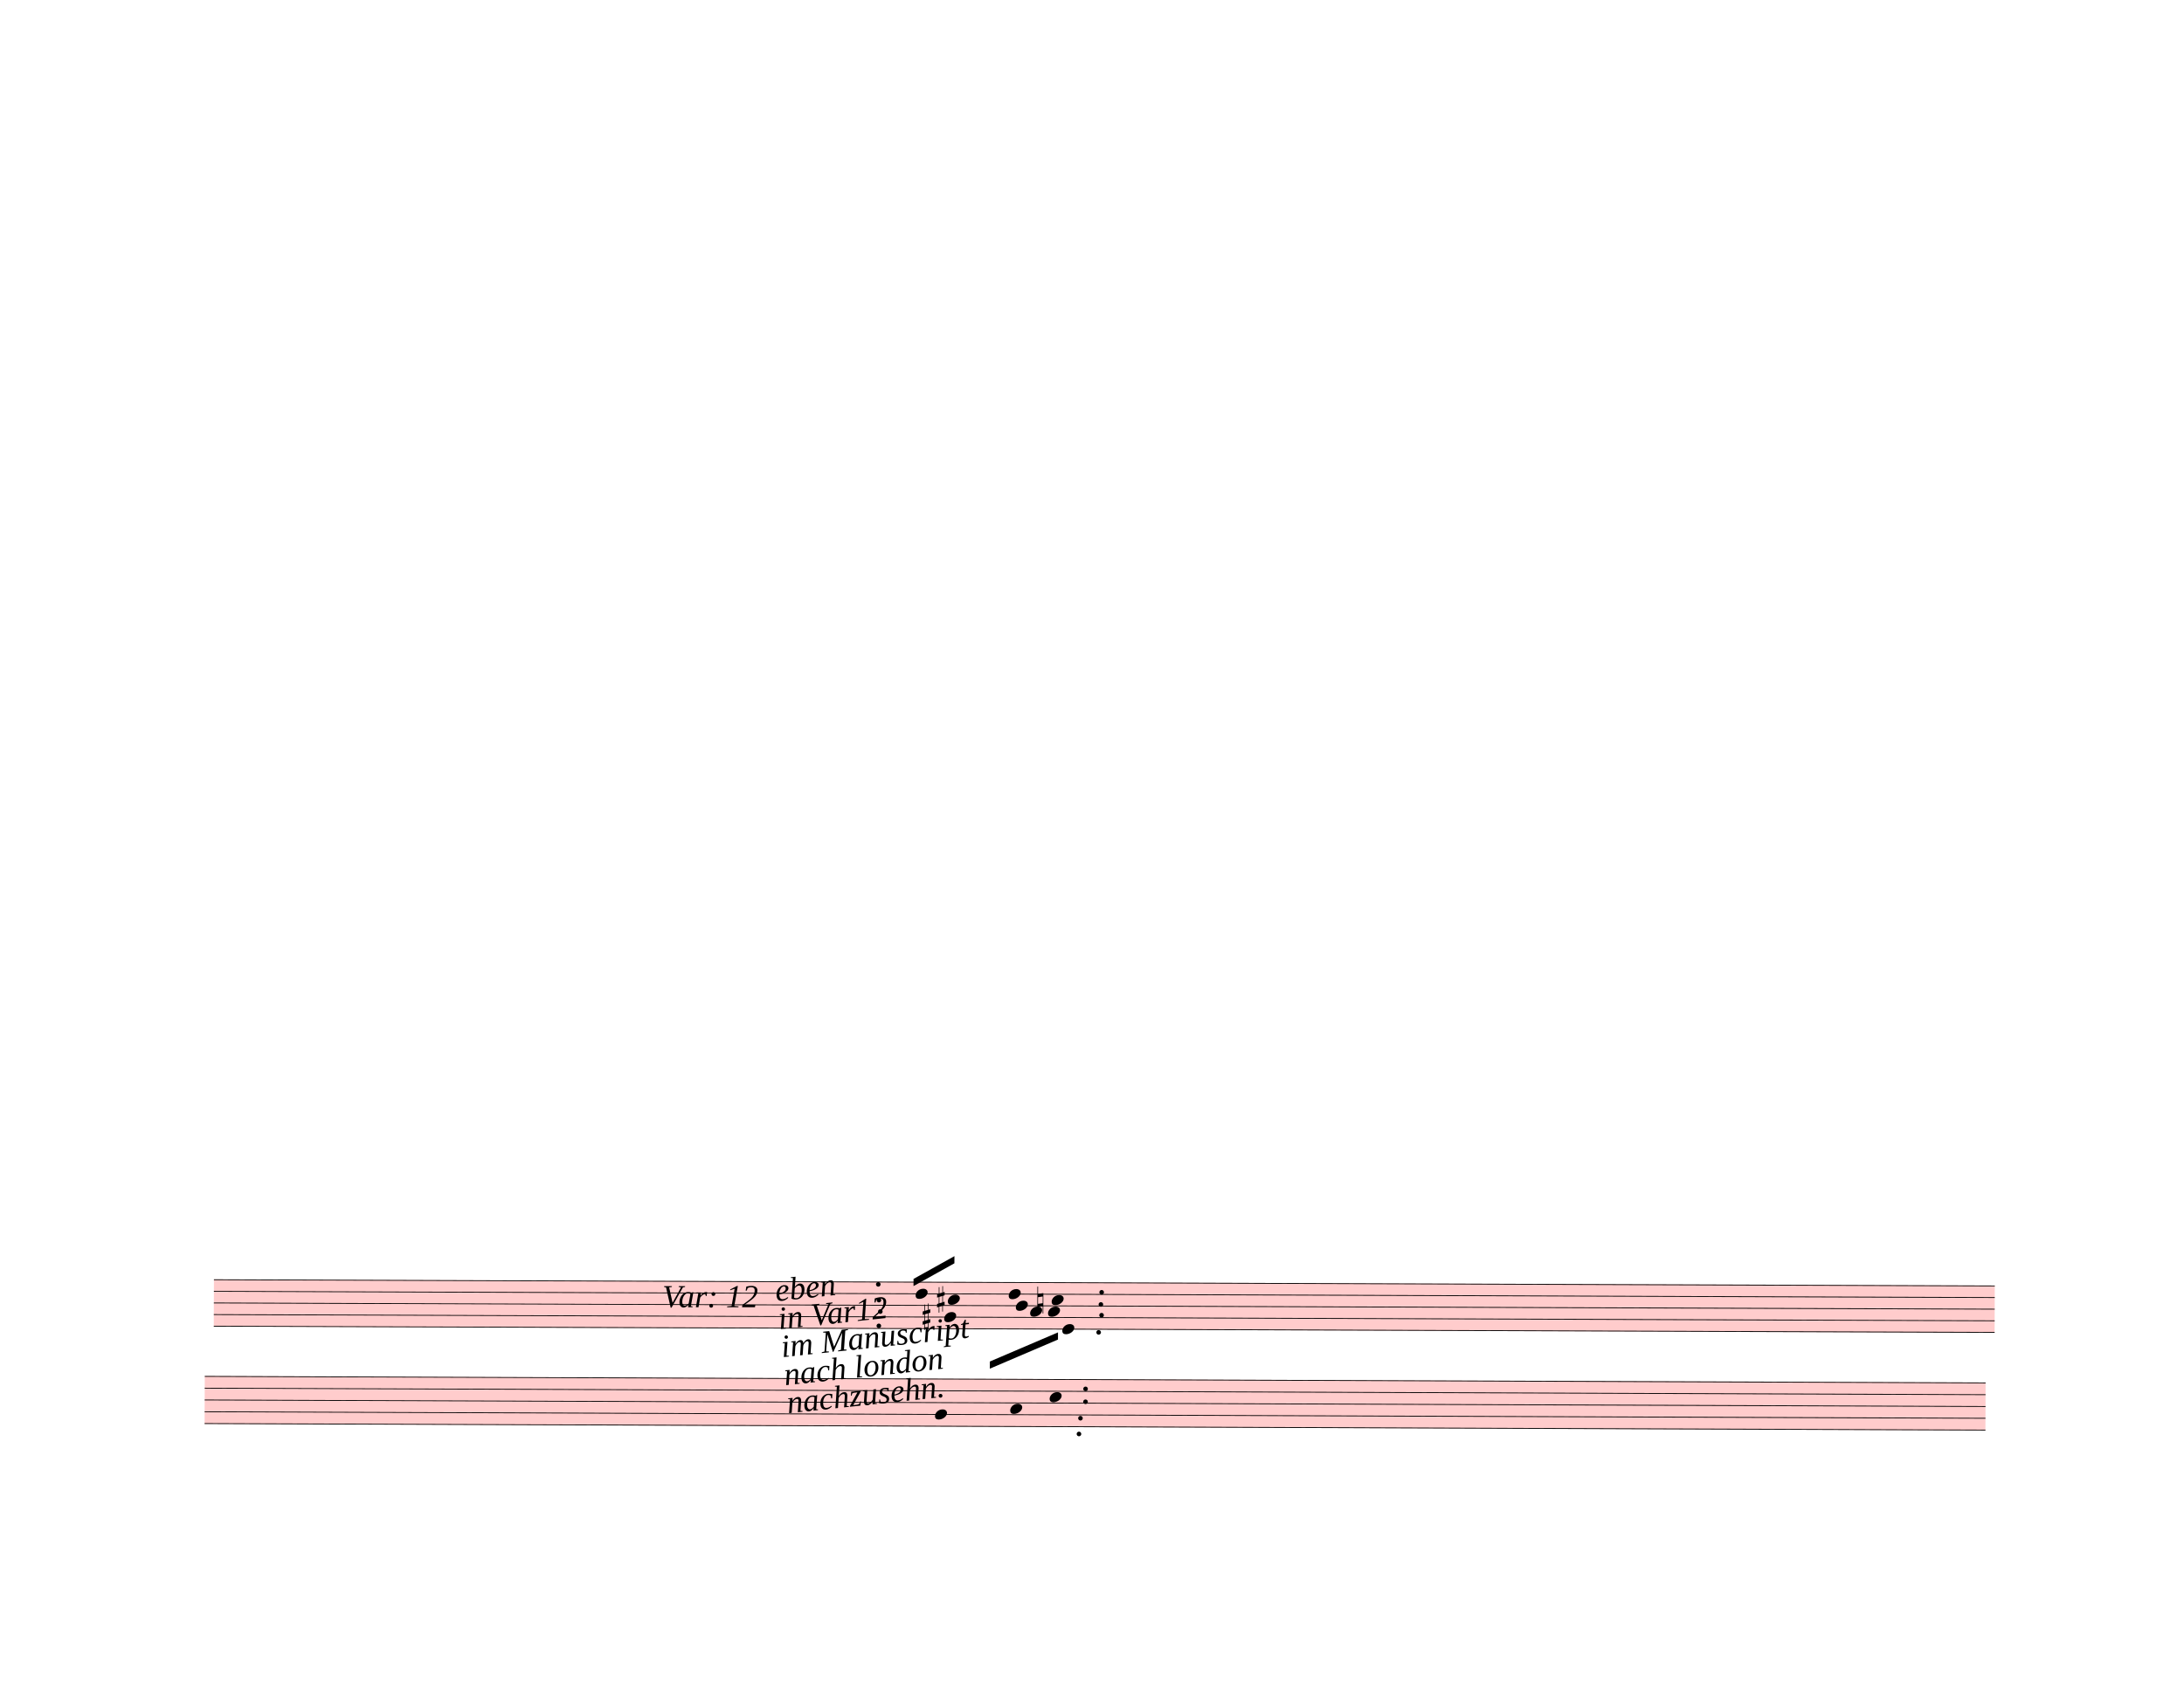
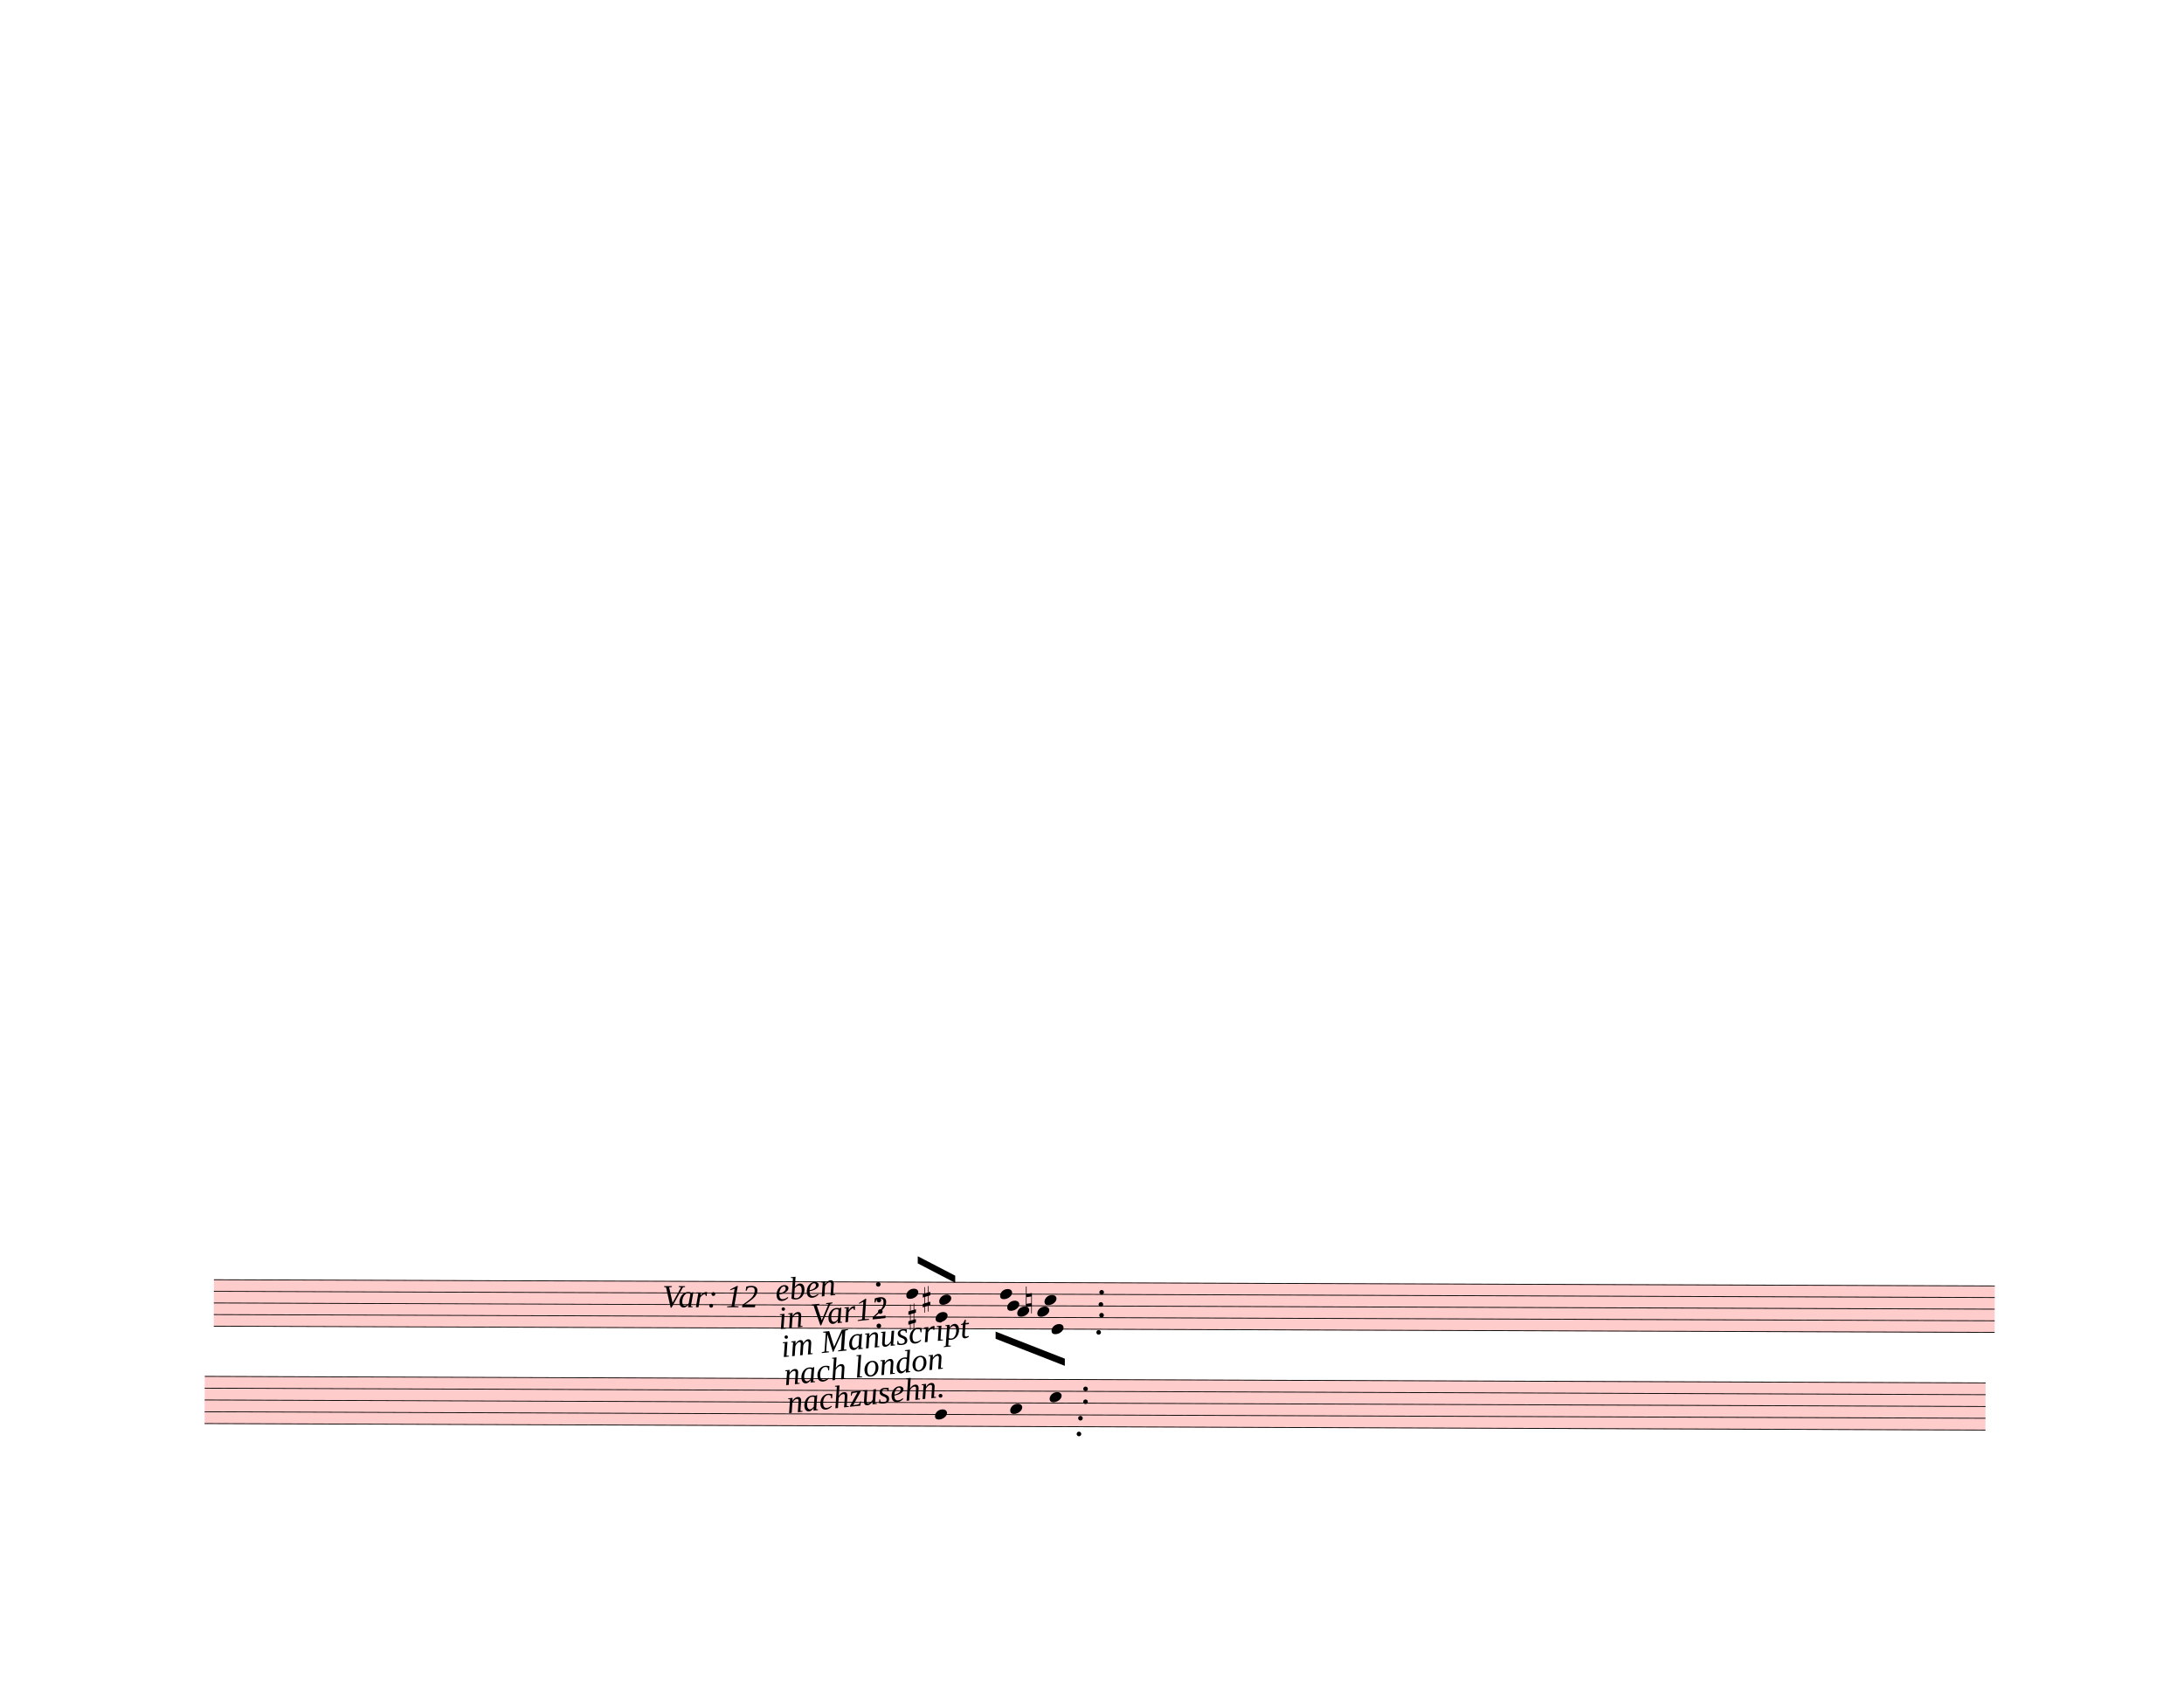
<svg xmlns="http://www.w3.org/2000/svg" width="762.5px" height="590px" viewBox="0 0 27450 21240" version="1.1" overflow="visible">
  <defs>
    <style type="text/css">
    /* .staff * {
      fill: #000;
      stroke: #000;
    }

    .deletionBack {
      fill: #00000033;
    } */
  </style>
    <symbol id="sym_notehead_quarter" viewBox="0 0 1000 1000" overflow="inherit">
      <path transform="scale(1,-1)" d="M0 -39c0 68 73 172 200 172c66 0 114 -37 114 -95c0 -84 -106 -171 -218 -171c-64 0 -96 30 -96 94z" />
    </symbol>
    <symbol id="sym_accid_s" viewBox="0 0 1000 1000" overflow="inherit">
      <path transform="scale(1,-1)" d="M136 186v169h17v-164l44 14v-91l-44 -14v-165l44 12v-91l-44 -13v-155h-17v150l-76 -22v-155h-17v149l-43 -13v90l43 14v167l-43 -14v92l43 13v169h17v-163zM60 73v-167l76 22v168z" />
    </symbol>
    <symbol id="sym_accid_n" viewBox="0 0 1000 1000" overflow="inherit">
      <path transform="scale(1,-1)" d="M0 -188v539h18v-191l139 22v-533h-17v186zM18 -100l122 17v176l-122 -19v-174z" />
    </symbol>
  </defs>
  <g class="rastrums">
    <g class="rastrum" data-id="r8b1d6313-3693-4c52-b4f2-055df94c9129" style="transform: rotate(0.2deg); transform-origin: 2745px 16074px;">
      <g class="rastrum bounding-box" data-id="bbox-r8b1d6313-3693-4c52-b4f2-055df94c9129">
        <rect x="2745" y="16074" width="22383" height="594" fill="#ff000033" />
      </g>
      <path d="M2745 16079 L25128 16079" stroke-width="10" stroke="black" />
      <path d="M2745 16225 L25128 16225" stroke-width="10" stroke="black" />
      <path d="M2745 16371 L25128 16371" stroke-width="10" stroke="black" />
      <path d="M2745 16517 L25128 16517" stroke-width="10" stroke="black" />
      <path d="M2745 16663 L25128 16663" stroke-width="10" stroke="black" />
    </g>
    <g class="rastrum" data-id="r92243ba6-37c9-4066-9939-3b8e8009ab2d" style="transform: rotate(0.21deg); transform-origin: 2637px 17289px;">
      <g class="rastrum bounding-box" data-id="bbox-r92243ba6-37c9-4066-9939-3b8e8009ab2d">
        <rect x="2637" y="17289" width="22383" height="603" fill="#ff000033" />
      </g>
      <path d="M2637 17294 L25020 17294" stroke-width="10" stroke="black" />
      <path d="M2637 17442.25 L25020 17442.25" stroke-width="10" stroke="black" />
      <path d="M2637 17590.5 L25020 17590.5" stroke-width="10" stroke="black" />
      <path d="M2637 17738.75 L25020 17738.75" stroke-width="10" stroke="black" />
      <path d="M2637 17887 L25020 17887" stroke-width="10" stroke="black" />
    </g>
  </g>
  <g class="draft" data-label="30" data-id="df0daf9db-b8b7-4b7f-9a61-801b886d78d1">
    <g class="system" data-id="s5a77ca85-f355-4eb4-99ae-6f696b3e1584">
      <g class="staff" data-n="1" data-rastrum="r8b1d6313-3693-4c52-b4f2-055df94c9129" style="transform: rotate(0.2deg); transform-origin: 2745px 16074px;">
        <g class="note" data-id="def6b8ba1-50cf-4cd3-9896-3ba46f8979c1" data-stem.dir="up">
          <g class="notehead">
-             <use href="#sym_notehead_quarter" height="480px" width="480px" x="11565" y="16225" />
-           </g>
-           <g class="stem">
-             <path d="M11715 15933 L11715 16225" stroke-width="14" />
+             <use href="#sym_notehead_quarter" height="480px" width="480px" x="11448" y="16225" />
+           </g>
+           <g class="stem">
+             <path d="M11598 15933 L11598 16225" stroke-width="14" />
          </g>
        </g>
        <g class="note" data-id="d09067734-f445-48c7-b29a-f03b80872214" data-stem.dir="down">
          <g class="notehead">
-             <use href="#sym_notehead_quarter" height="480px" width="480px" x="11925" y="16517" />
-           </g>
-           <g class="stem">
-             <path d="M11925 16517 L11925 17174" stroke-width="14" />
+             <use href="#sym_notehead_quarter" height="480px" width="480px" x="11817" y="16517" />
+           </g>
+           <g class="stem">
+             <path d="M11817 16517 L11817 17101" stroke-width="14" />
          </g>
        </g>
        <g class="note" data-id="d5788dff4-3dd9-4e3f-8bbf-d4ee9d41bb9e" data-stem.dir="up">
          <g class="notehead">
-             <use href="#sym_notehead_quarter" height="480px" width="480px" x="11970" y="16298" />
-           </g>
-           <g class="stem">
-             <path d="M12120 15933 L12120 16298" stroke-width="14" />
+             <use href="#sym_notehead_quarter" height="480px" width="480px" x="11862" y="16298" />
+           </g>
+           <g class="stem">
+             <path d="M12012 15860 L12012 16298" stroke-width="14" />
          </g>
        </g>
        <g class="note" data-id="d3656558b-a6a0-4aaa-a068-8e62426d2286" data-stem.dir="down">
          <g class="notehead">
-             <use href="#sym_notehead_quarter" height="480px" width="480px" x="13005" y="16444" />
-           </g>
-           <g class="stem">
-             <path d="M13005 16444 L13005 16809" stroke-width="14" />
+             <use href="#sym_notehead_quarter" height="480px" width="480px" x="12843" y="16444" />
+           </g>
+           <g class="stem">
+             <path d="M12843 16444 L12843 16809" stroke-width="14" />
          </g>
        </g>
        <g class="note" data-id="d6f2c9869-3ed2-4f59-bd71-36eccfdfa709" data-stem.dir="down">
          <g class="notehead">
-             <use href="#sym_notehead_quarter" height="480px" width="480px" x="12825" y="16371" />
-           </g>
-           <g class="stem">
-             <path d="M12825 16371 L12825 16736" stroke-width="14" />
+             <use href="#sym_notehead_quarter" height="480px" width="480px" x="12717" y="16371" />
+           </g>
+           <g class="stem">
+             <path d="M12717 16371 L12717 16736" stroke-width="14" />
          </g>
        </g>
        <g class="note" data-id="d41d94fe7-ad79-4be3-ba31-56c6056e409d" data-stem.dir="up">
          <g class="notehead">
-             <use href="#sym_notehead_quarter" height="480px" width="480px" x="12735" y="16225" />
-           </g>
-           <g class="stem">
-             <path d="M12885 15933 L12885 16225" stroke-width="14" />
+             <use href="#sym_notehead_quarter" height="480px" width="480px" x="12627" y="16225" />
+           </g>
+           <g class="stem">
+             <path d="M12777 15860 L12777 16225" stroke-width="14" />
          </g>
        </g>
        <g class="note" data-id="d450023fb-a60c-425a-bf72-57fc9d0ca2d0" data-stem.dir="down">
          <g class="notehead">
-             <use href="#sym_notehead_quarter" height="480px" width="480px" x="13410" y="16663" />
-           </g>
-           <g class="stem">
-             <path d="M13410 16663 L13410 17028" stroke-width="14" />
+             <use href="#sym_notehead_quarter" height="480px" width="480px" x="13275" y="16663" />
+           </g>
+           <g class="stem">
+             <path d="M13275 16663 L13275 17028" stroke-width="14" />
          </g>
        </g>
        <g class="note" data-id="dd37ce527-0284-42b8-bba3-2f3a76604af8" data-stem.dir="down">
          <g class="notehead">
-             <use href="#sym_notehead_quarter" height="480px" width="480px" x="13230" y="16444" />
-           </g>
-           <g class="stem">
-             <path d="M13230 16444 L13230 16809" stroke-width="14" />
+             <use href="#sym_notehead_quarter" height="480px" width="480px" x="13095" y="16444" />
+           </g>
+           <g class="stem">
+             <path d="M13095 16444 L13095 16736" stroke-width="14" />
          </g>
        </g>
        <g class="note" data-id="dc82aff22-faa2-4d9f-bdba-dd2ddc5ba430" data-stem.dir="up">
          <g class="notehead">
-             <use href="#sym_notehead_quarter" height="480px" width="480px" x="13275" y="16298" />
-           </g>
-           <g class="stem">
-             <path d="M13425 15860 L13425 16298" stroke-width="14" />
+             <use href="#sym_notehead_quarter" height="480px" width="480px" x="13185" y="16298" />
+           </g>
+           <g class="stem">
+             <path d="M13335 15787 L13335 16298" stroke-width="14" />
          </g>
        </g>
        <g class="accid" data-id="d3cbdade7-9cbf-42b9-b5b3-cb3942b0f86e">
-           <use href="#sym_accid_s" height="480px" width="480px" x="11655" y="16517" />
+           <use href="#sym_accid_s" height="480px" width="480px" x="11475" y="16517" />
        </g>
        <g class="accid" data-id="d9ad9cbf0-1167-480e-874f-b76190e2343c">
-           <use href="#sym_accid_s" height="480px" width="480px" x="11835" y="16298" />
+           <use href="#sym_accid_s" height="480px" width="480px" x="11655" y="16298" />
        </g>
        <g class="accid" data-id="d85803d06-2516-4816-ad76-cd5e8c20014a">
-           <use href="#sym_accid_n" height="480px" width="480px" x="13095" y="16298" />
+           <use href="#sym_accid_n" height="480px" width="480px" x="12951" y="16298" />
        </g>
        <g class="dot repeat" data-id="d90e7f45a-fe8d-4d98-8085-c2c15032781f" data-class="dot repeat">
          <ellipse cx="11104" cy="16630" rx="29" ry="29" fill-opacity="1" stroke-opacity="1" />
        </g>
        <g class="dot repeat" data-id="d55805b97-4036-40b8-9c21-927fde2a1f3d" data-class="dot repeat">
          <ellipse cx="11122" cy="16450" rx="29" ry="29" fill-opacity="1" stroke-opacity="1" />
        </g>
        <g class="dot repeat" data-id="db45af370-d5a8-4393-b388-3c88ef07de00" data-class="dot repeat">
          <ellipse cx="11104" cy="16306" rx="29" ry="29" fill-opacity="1" stroke-opacity="1" />
        </g>
        <g class="dot repeat" data-id="d2a4c19d6-1fc1-4b0d-ae70-511d69af56ee" data-class="dot repeat">
          <ellipse cx="11095" cy="16108" rx="29" ry="29" fill-opacity="1" stroke-opacity="1" />
        </g>
        <g class="dot repeat" data-id="d7b57a4c9-bd96-40ce-9462-a7ef6b92efd8" data-class="dot repeat">
          <ellipse cx="13624" cy="17980" rx="29" ry="29" fill-opacity="1" stroke-opacity="1" />
        </g>
        <g class="dot repeat" data-id="dcde3caaa-d4d8-4b39-93e7-9d912b1565a8" data-class="dot repeat">
          <ellipse cx="13642" cy="17782" rx="29" ry="29" fill-opacity="1" stroke-opacity="1" />
        </g>
        <g class="dot repeat" data-id="dad78daa0-572f-4392-8d06-a5e857496fa8" data-class="dot repeat">
          <ellipse cx="13705" cy="17575" rx="29" ry="29" fill-opacity="1" stroke-opacity="1" />
        </g>
        <g class="dot repeat" data-id="d8ffe0f69-aafa-4aae-b22c-39e366093eac" data-class="dot repeat">
          <ellipse cx="13705" cy="17413" rx="29" ry="29" fill-opacity="1" stroke-opacity="1" />
        </g>
        <g class="dot repeat" data-id="d3b745732-9df2-4edd-8248-b964641a921a" data-class="dot repeat">
          <ellipse cx="13867" cy="16702" rx="29" ry="29" fill-opacity="1" stroke-opacity="1" />
        </g>
        <g class="dot repeat" data-id="d7257bfdf-955a-4676-b905-6703b82eefd2" data-class="dot repeat">
          <ellipse cx="13903" cy="16486" rx="29" ry="29" fill-opacity="1" stroke-opacity="1" />
        </g>
        <g class="dot repeat" data-id="de7eaab82-38f8-48fe-8eda-c3f4dc953882" data-class="dot repeat">
          <ellipse cx="13894" cy="16351" rx="29" ry="29" fill-opacity="1" stroke-opacity="1" />
        </g>
        <g class="dot repeat" data-id="dcb956bd3-7ab5-4db1-860c-3034dad9875a" data-class="dot repeat">
          <ellipse cx="13903" cy="16198" rx="29" ry="29" fill-opacity="1" stroke-opacity="1" />
        </g>
      </g>
      <g class="staff" data-n="2" data-rastrum="r92243ba6-37c9-4066-9939-3b8e8009ab2d" style="transform: rotate(0.21deg); transform-origin: 2637px 17289px;">
        <g class="note" data-id="dc994daab-1ed5-4743-910c-b40146276265" data-stem.dir="down">
          <g class="notehead">
            <use href="#sym_notehead_quarter" height="480px" width="480px" x="11817" y="17738.75" />
          </g>
          <g class="stem">
            <path d="M11817 17738.75 L11817 18183.5" stroke-width="14" />
          </g>
        </g>
        <g class="note" data-id="d638887e6-5d2a-49f0-9e93-e39eff296272" data-stem.dir="down">
          <g class="notehead">
            <use href="#sym_notehead_quarter" height="480px" width="480px" x="12762" y="17664.625" />
          </g>
          <g class="stem">
            <path d="M12762 17664.625 L12762 18109.375" stroke-width="14" />
          </g>
        </g>
        <g class="note" data-id="d74161354-73ee-4972-8924-a276f3c06f27" data-stem.dir="down">
          <g class="notehead">
            <use href="#sym_notehead_quarter" height="480px" width="480px" x="13257" y="17516.375" />
          </g>
          <g class="stem">
-             <path d="M13257 17516.375 L13257 18183.5" stroke-width="14" />
+             <path d="M13257 17516.375 L13257 18109.375" stroke-width="14" />
          </g>
        </g>
      </g>
      <g class="barLine" data-id="dde43085a-d15c-46d3-b7cf-7ce29c5d7fd4">
        <path d="M12417.3 15920.1 L12258 17267.4" stroke-width="27" />
      </g>
      <g class="barLine" data-id="d365c451f-8354-4eee-9024-1b9acb761686">
        <path d="M10987.2 16064.1 L10908.9 17132.4" stroke-width="27" />
      </g>
      <g class="barLine" data-id="d236bccc4-f11f-41b6-b063-e7a63556990e">
        <path d="M13999.5 16165.8 L13667.4 18655.2" stroke-width="27" />
      </g>
      <g class="beam" data-id="bbb12c4f8-dc4b-4cf2-a0a4-44abd7b2f886" style="transform: rotate(0.2deg); transform-origin: 2745px 16074px;">
-         <polygon points="11538,16038 12051,15750 12051,15840 11538,16128" stroke-opacity="1" fill-opacity="1" />
+         <polygon points="11590.2,15752.7 12061.8,15995.7 12061.8,16085.7 11590.2,15842.7" stroke-opacity="1" fill-opacity="1" />
      </g>
      <g class="beam" data-id="b1ce5ada5-6b79-4792-ba55-60cef98433a4" style="transform: rotate(0.2deg); transform-origin: 2745px 16074px;">
-         <polygon points="12501,17073 13356,16704 13356,16794 12501,17163" stroke-opacity="1" fill-opacity="1" />
+         <polygon points="12572.1,16696.8 13443.3,17034.3 13443.3,17124.3 12572.1,16786.8" stroke-opacity="1" fill-opacity="1" />
      </g>
      <g class="dir" data-id="d35e4eefb-1aaa-4da4-ac49-248469271d3c" data-class="dir" id="d35e4eefb-1aaa-4da4-ac49-248469271d3c" style="font-style: italic;">
        <text x="8325" y="16434" text-anchor="start" font-size="0px" textLength="1800px">
          <tspan font-size="405px">Var: 12</tspan>
        </text>
      </g>
      <g class="dir" data-id="df10f1523-75f5-4756-a813-af0b08d54304" data-class="dir" id="df10f1523-75f5-4756-a813-af0b08d54304" style="font-style: italic; transform: rotate(-6deg); transform-origin: 7992px 17289px;">
        <text x="7992" y="17289" text-anchor="start" font-size="0px" textLength="10890px">
          <tspan font-size="405px">eben</tspan>
          <tspan font-size="405px" x="7992" dy="354.03">in Var12</tspan>
          <tspan font-size="405px" x="7992" dy="354.03">im Manuscript</tspan>
          <tspan font-size="405px" x="7992" dy="354.03">nach london</tspan>
          <tspan font-size="405px" x="7992" dy="354.03">nachzusehn.</tspan>
        </text>
      </g>
    </g>
    <g class="deletions" />
  </g>
</svg>
